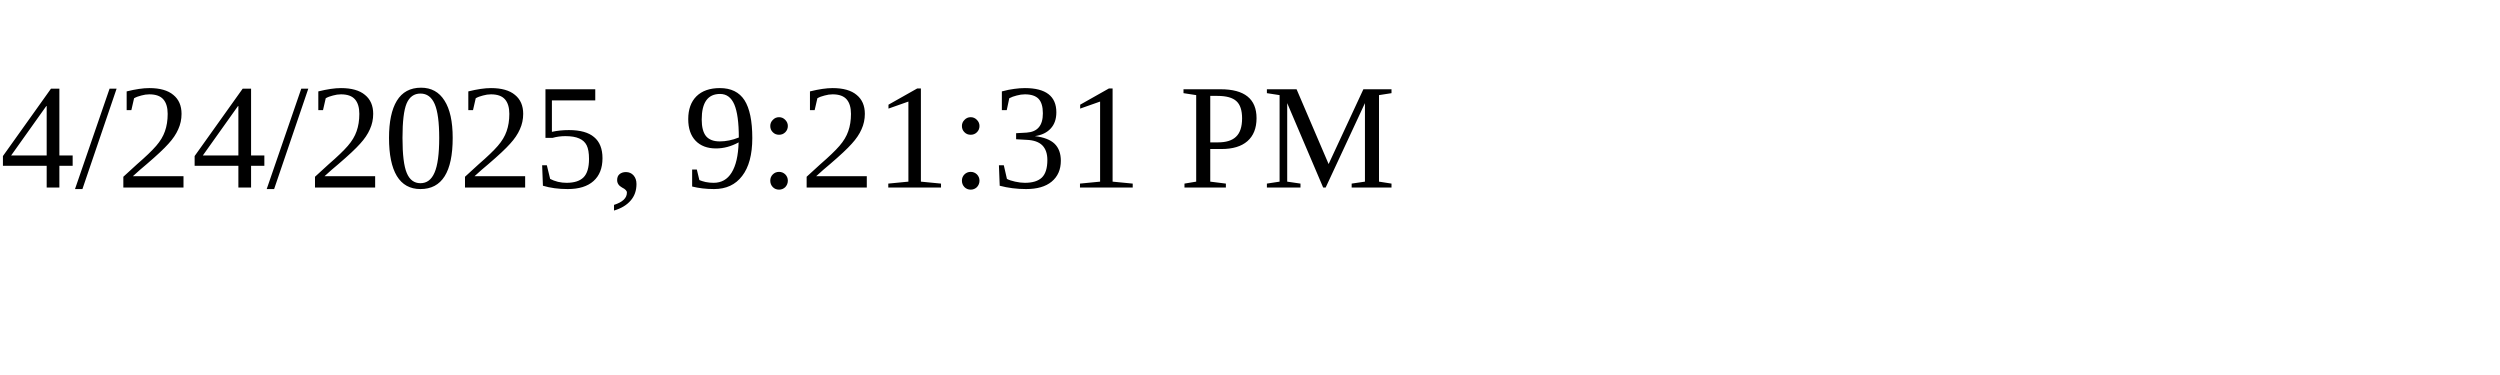
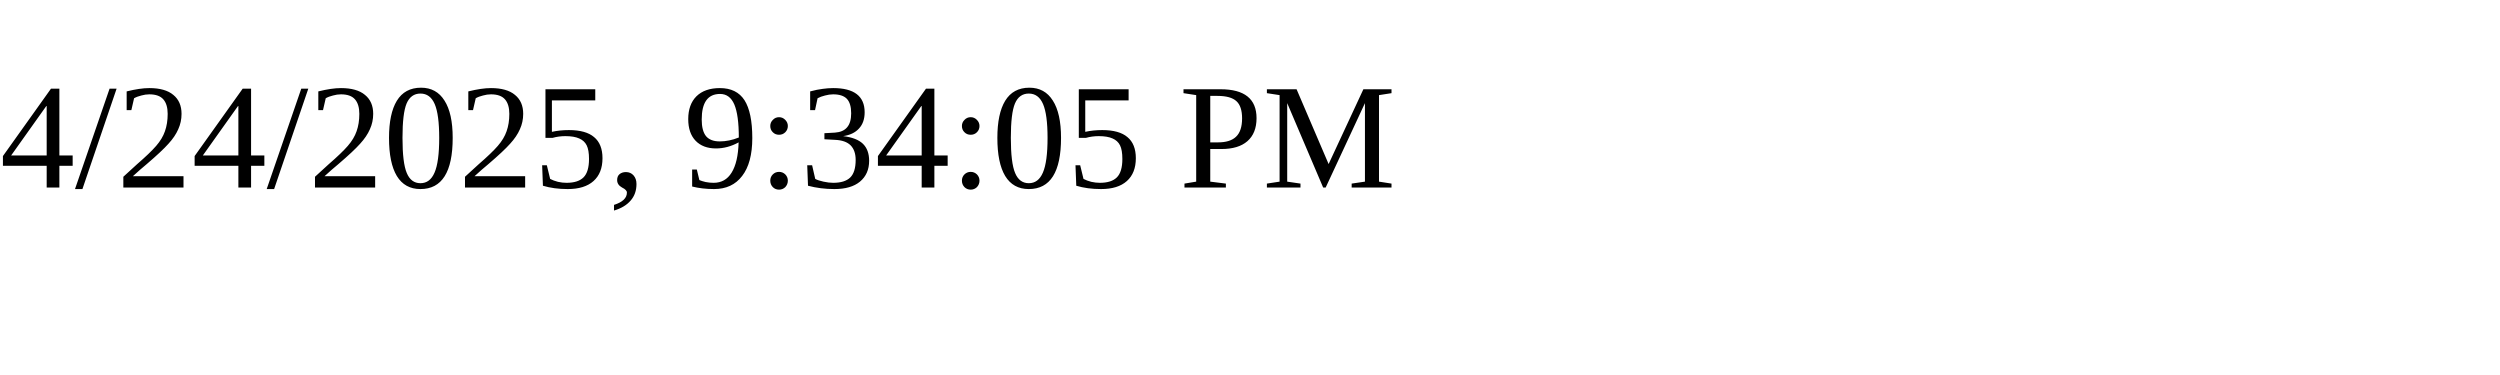
<svg xmlns="http://www.w3.org/2000/svg" height="30" width="200">
-   <text x="0" y="15">4/24/2025, 9:21:31 PM</text>
+   <text x="0" y="15">4/24/2025, 9:34:05 PM</text>
</svg>
